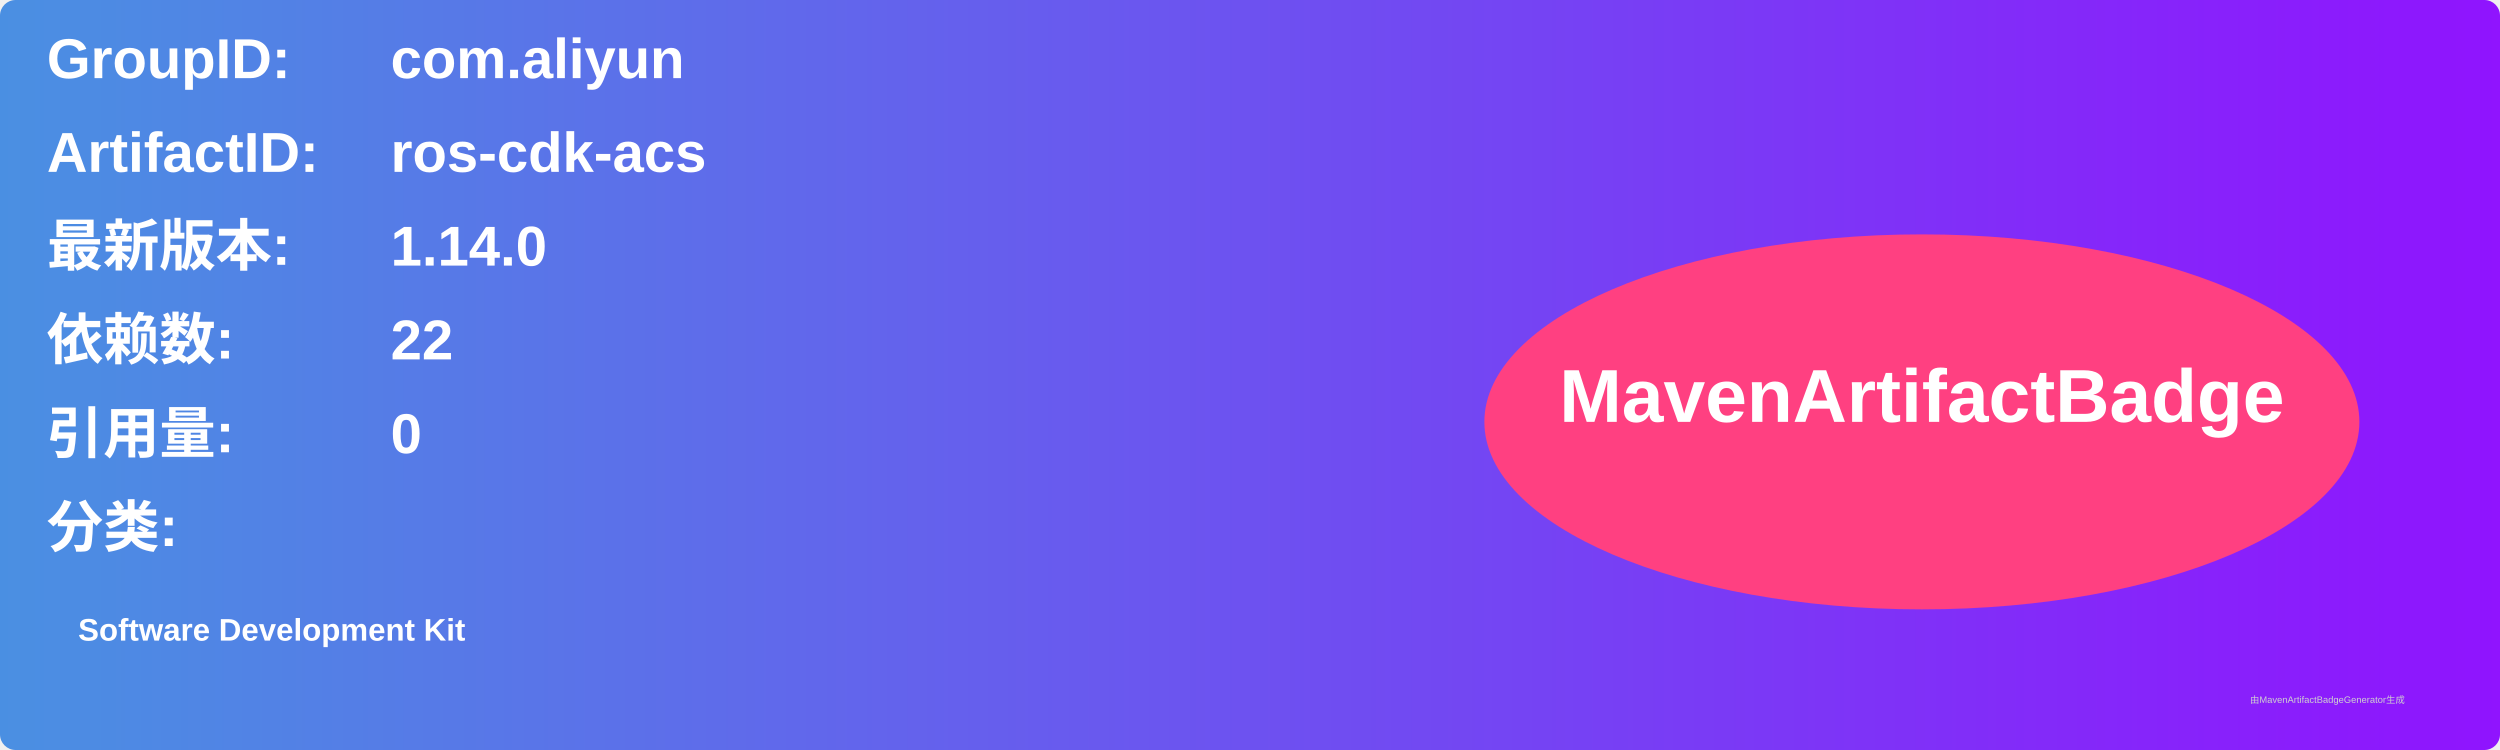
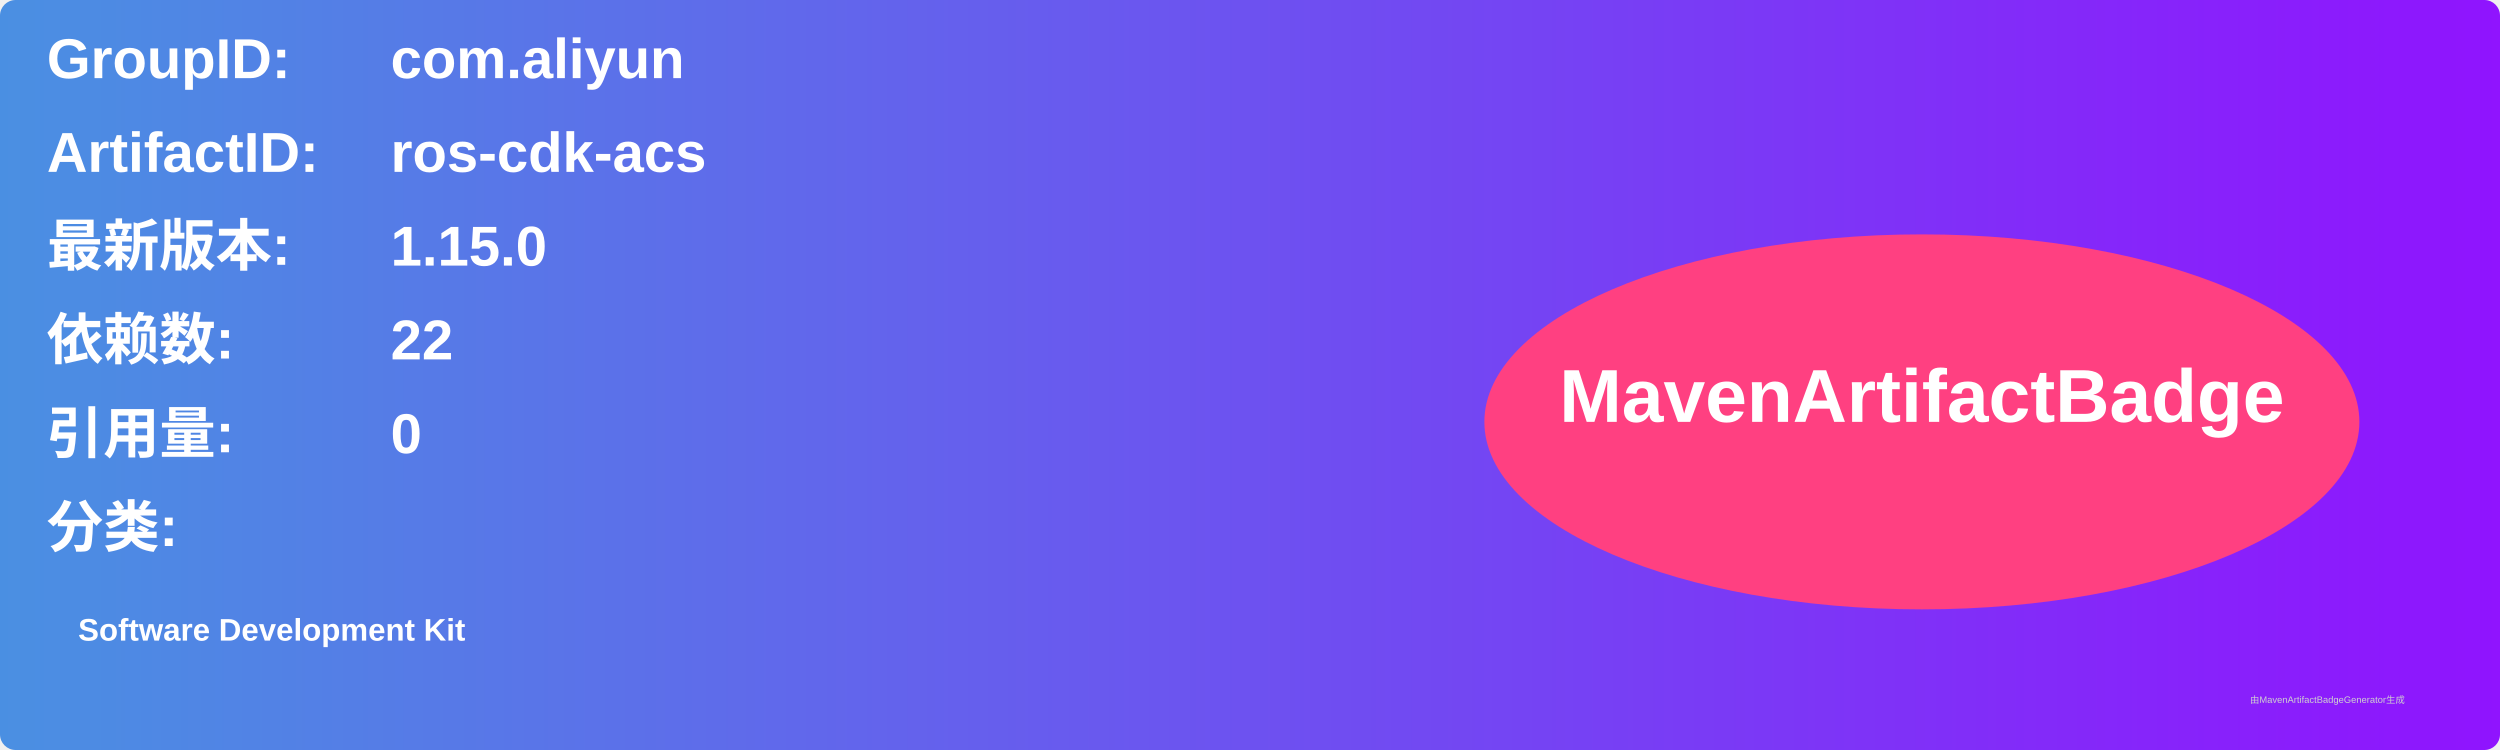
<svg xmlns="http://www.w3.org/2000/svg" width="800" height="240" viewBox="0 0 800 240">
  <linearGradient id="grad" x1="0%" y1="0%" x2="100%" y2="0%">
    <stop offset="0%" stop-color="#4a90e2" />
    <stop offset="100%" stop-color="#9013fe" />
  </linearGradient>
  <rect width="100%" height="100%" rx="5" ry="5" fill="url(#grad)" />
  <g transform="translate(15, 15)">
    <text x="0" y="10" font-family="Arial" font-size="18" fill="white" font-weight="bold" width="260">GroupID:</text>
    <text x="110" y="10" font-family="Arial" font-size="18" fill="white" font-weight="bold" width="460">com.aliyun</text>
    <text x="0" y="40" font-family="Arial" font-size="18" fill="white" font-weight="bold" width="260">ArtifactID:</text>
    <text x="110" y="40" font-family="Arial" font-size="18" fill="white" font-weight="bold" width="460">ros-cdk-acs</text>
    <text x="0" y="70" font-family="Arial" font-size="18" fill="white" font-weight="bold">最新版本:</text>
    <text x="110" y="70" font-family="Arial" font-size="18" fill="white" font-weight="bold">
-       <tspan font-weight="bold">1.14.0</tspan>
+       <tspan font-weight="bold">1.15.0</tspan>
    </text>
    <text x="0" y="100" font-family="Arial" font-size="18" fill="white" font-weight="bold">依赖数: </text>
    <text x="110" y="100" font-family="Arial" font-size="18" fill="white">
      <tspan font-weight="bold">22</tspan>
    </text>
    <text x="0" y="130" font-family="Arial" font-size="18" fill="white" font-weight="bold">引用量: </text>
    <text x="110" y="130" font-family="Arial" font-size="18" fill="white">
      <tspan font-weight="bold">0</tspan>
    </text>
    <text x="0" y="160" font-family="Arial" font-size="18" fill="white" font-weight="bold">分类:</text>
    <text x="10" y="190" font-family="Arial" font-size="10" fill="white">
      <tspan font-weight="bold">Software Development Kit</tspan>
    </text>
    <ellipse cx="600" cy="120" rx="140" ry="60" fill="#ff4081" />
    <text x="600" y="120" text-anchor="middle" font-family="Arial" font-size="24" fill="white" font-weight="bold">MavenArtifactBadge</text>
  </g>
  <text x="720" y="225" font-family="Arial" font-size="3" fill="#d0d0d0">由MavenArtifactBadgeGenerator生成</text>
</svg>
